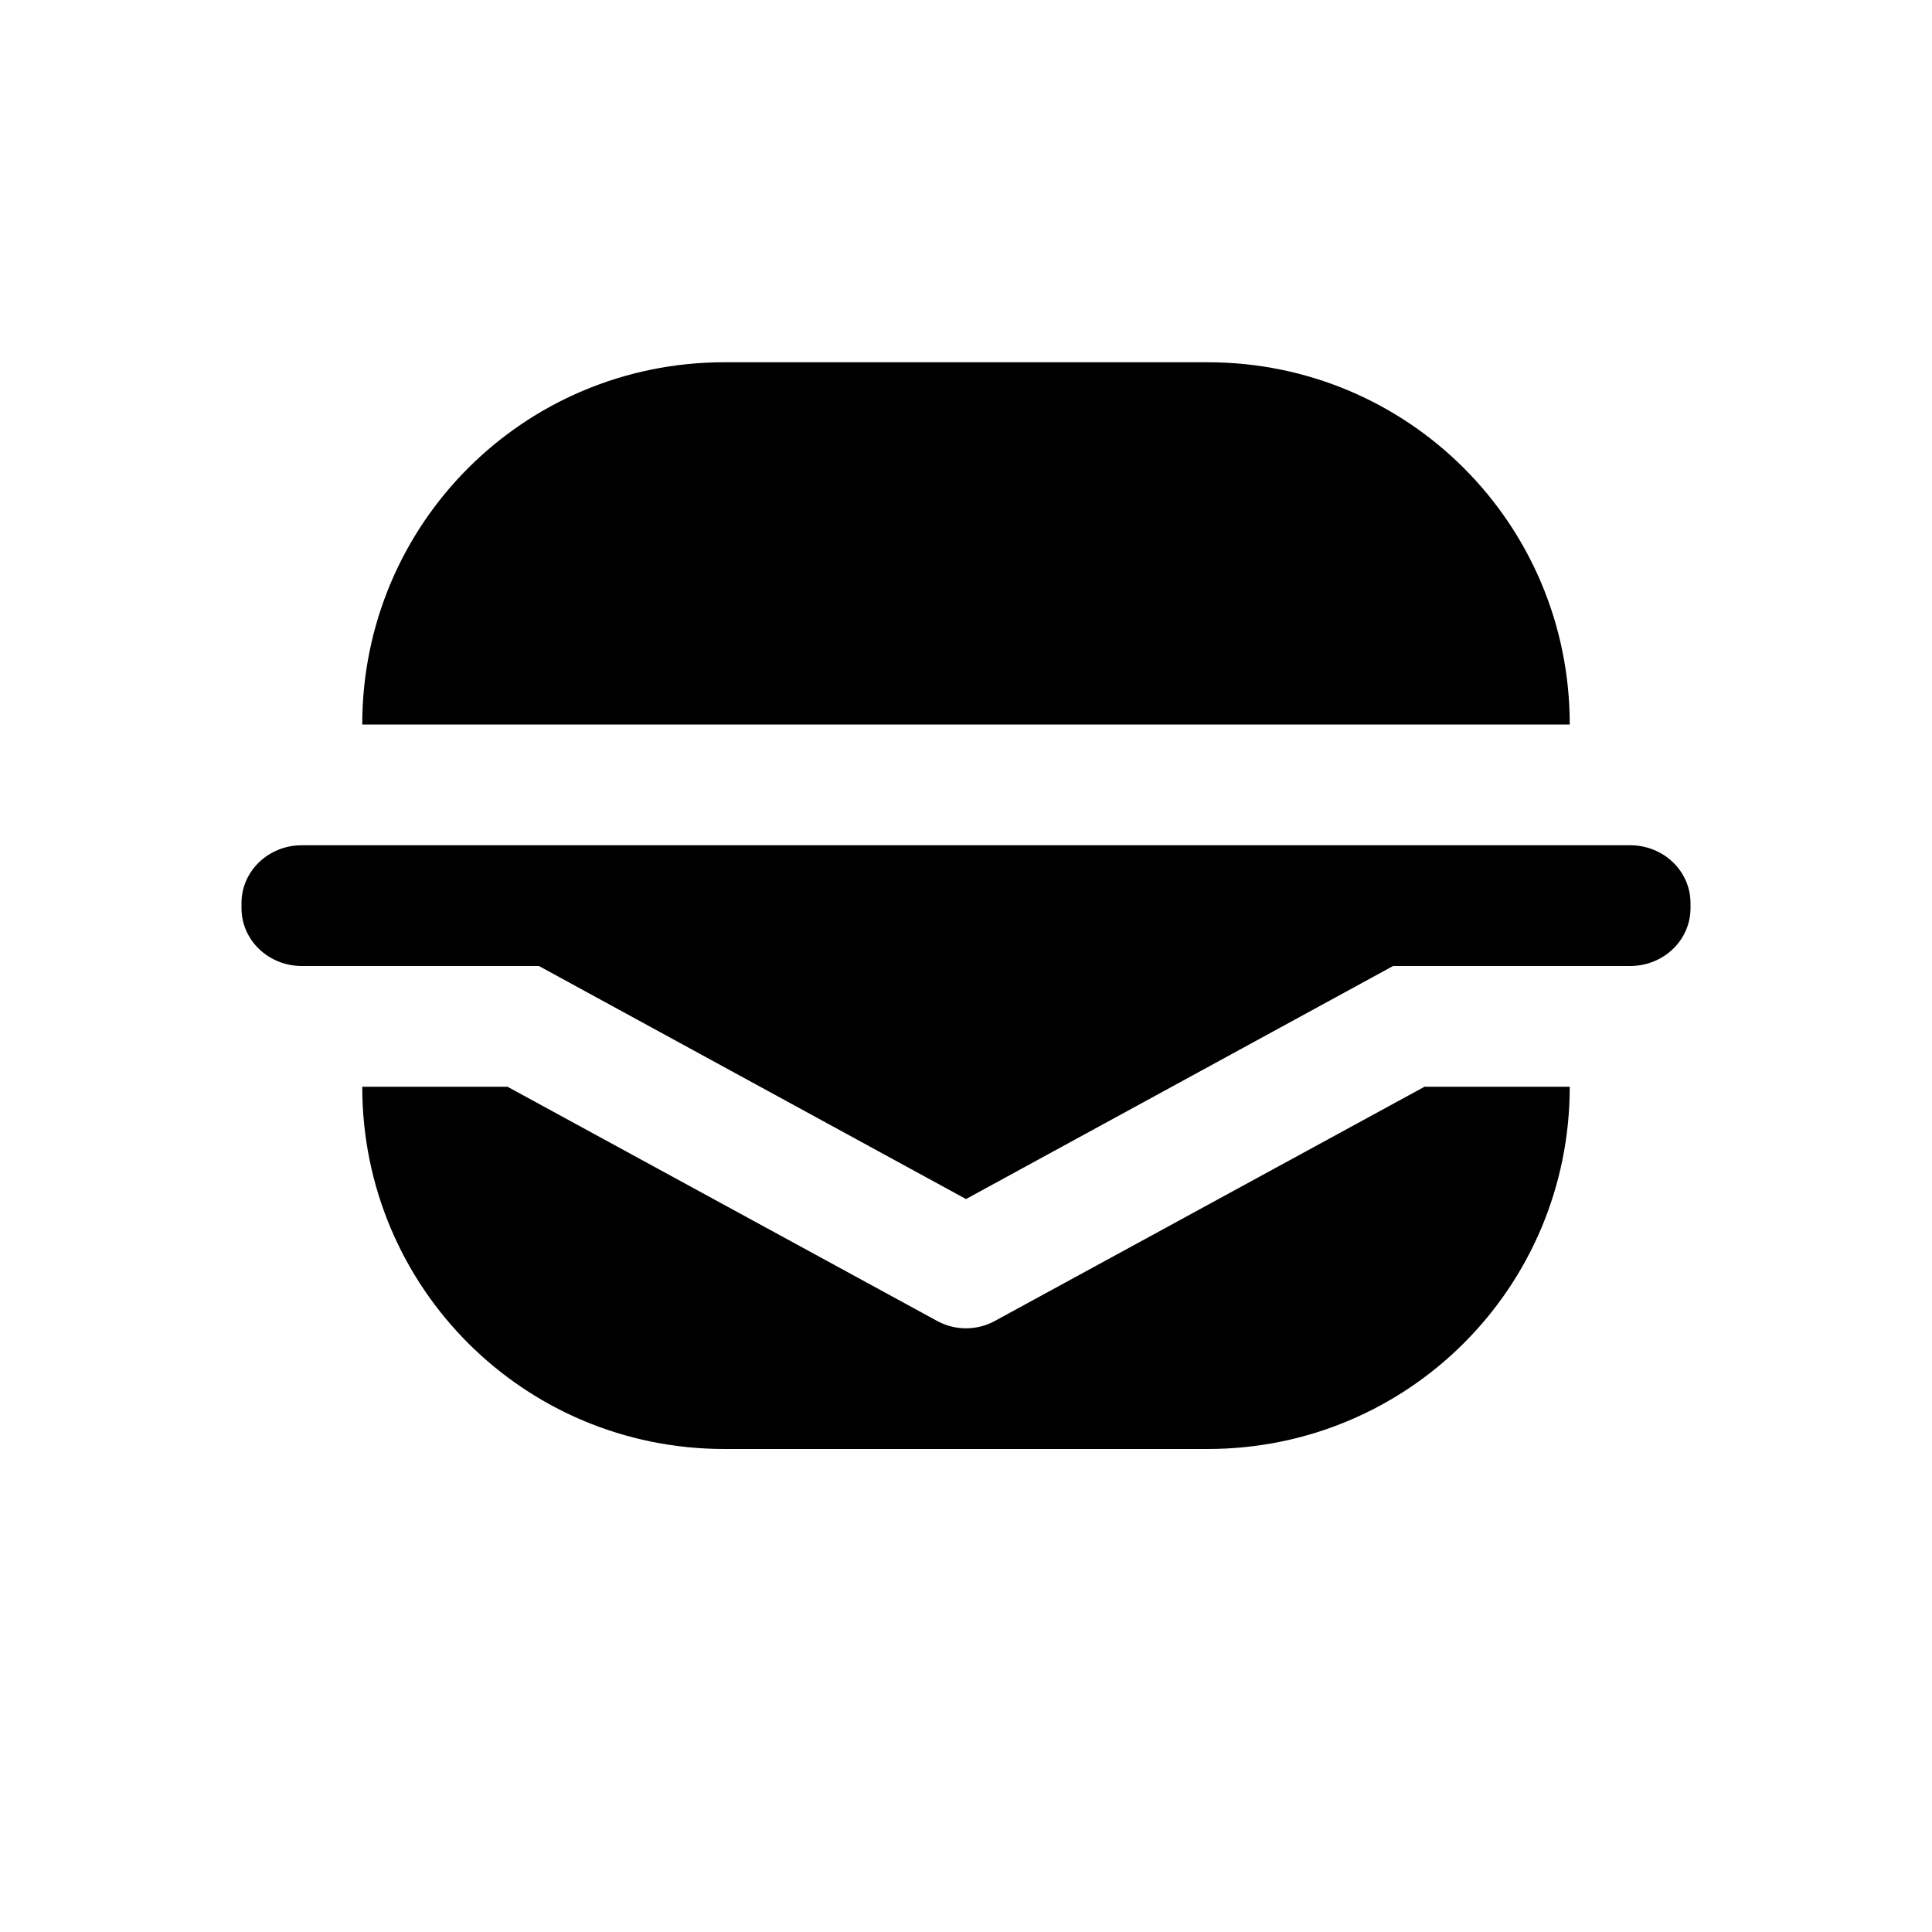
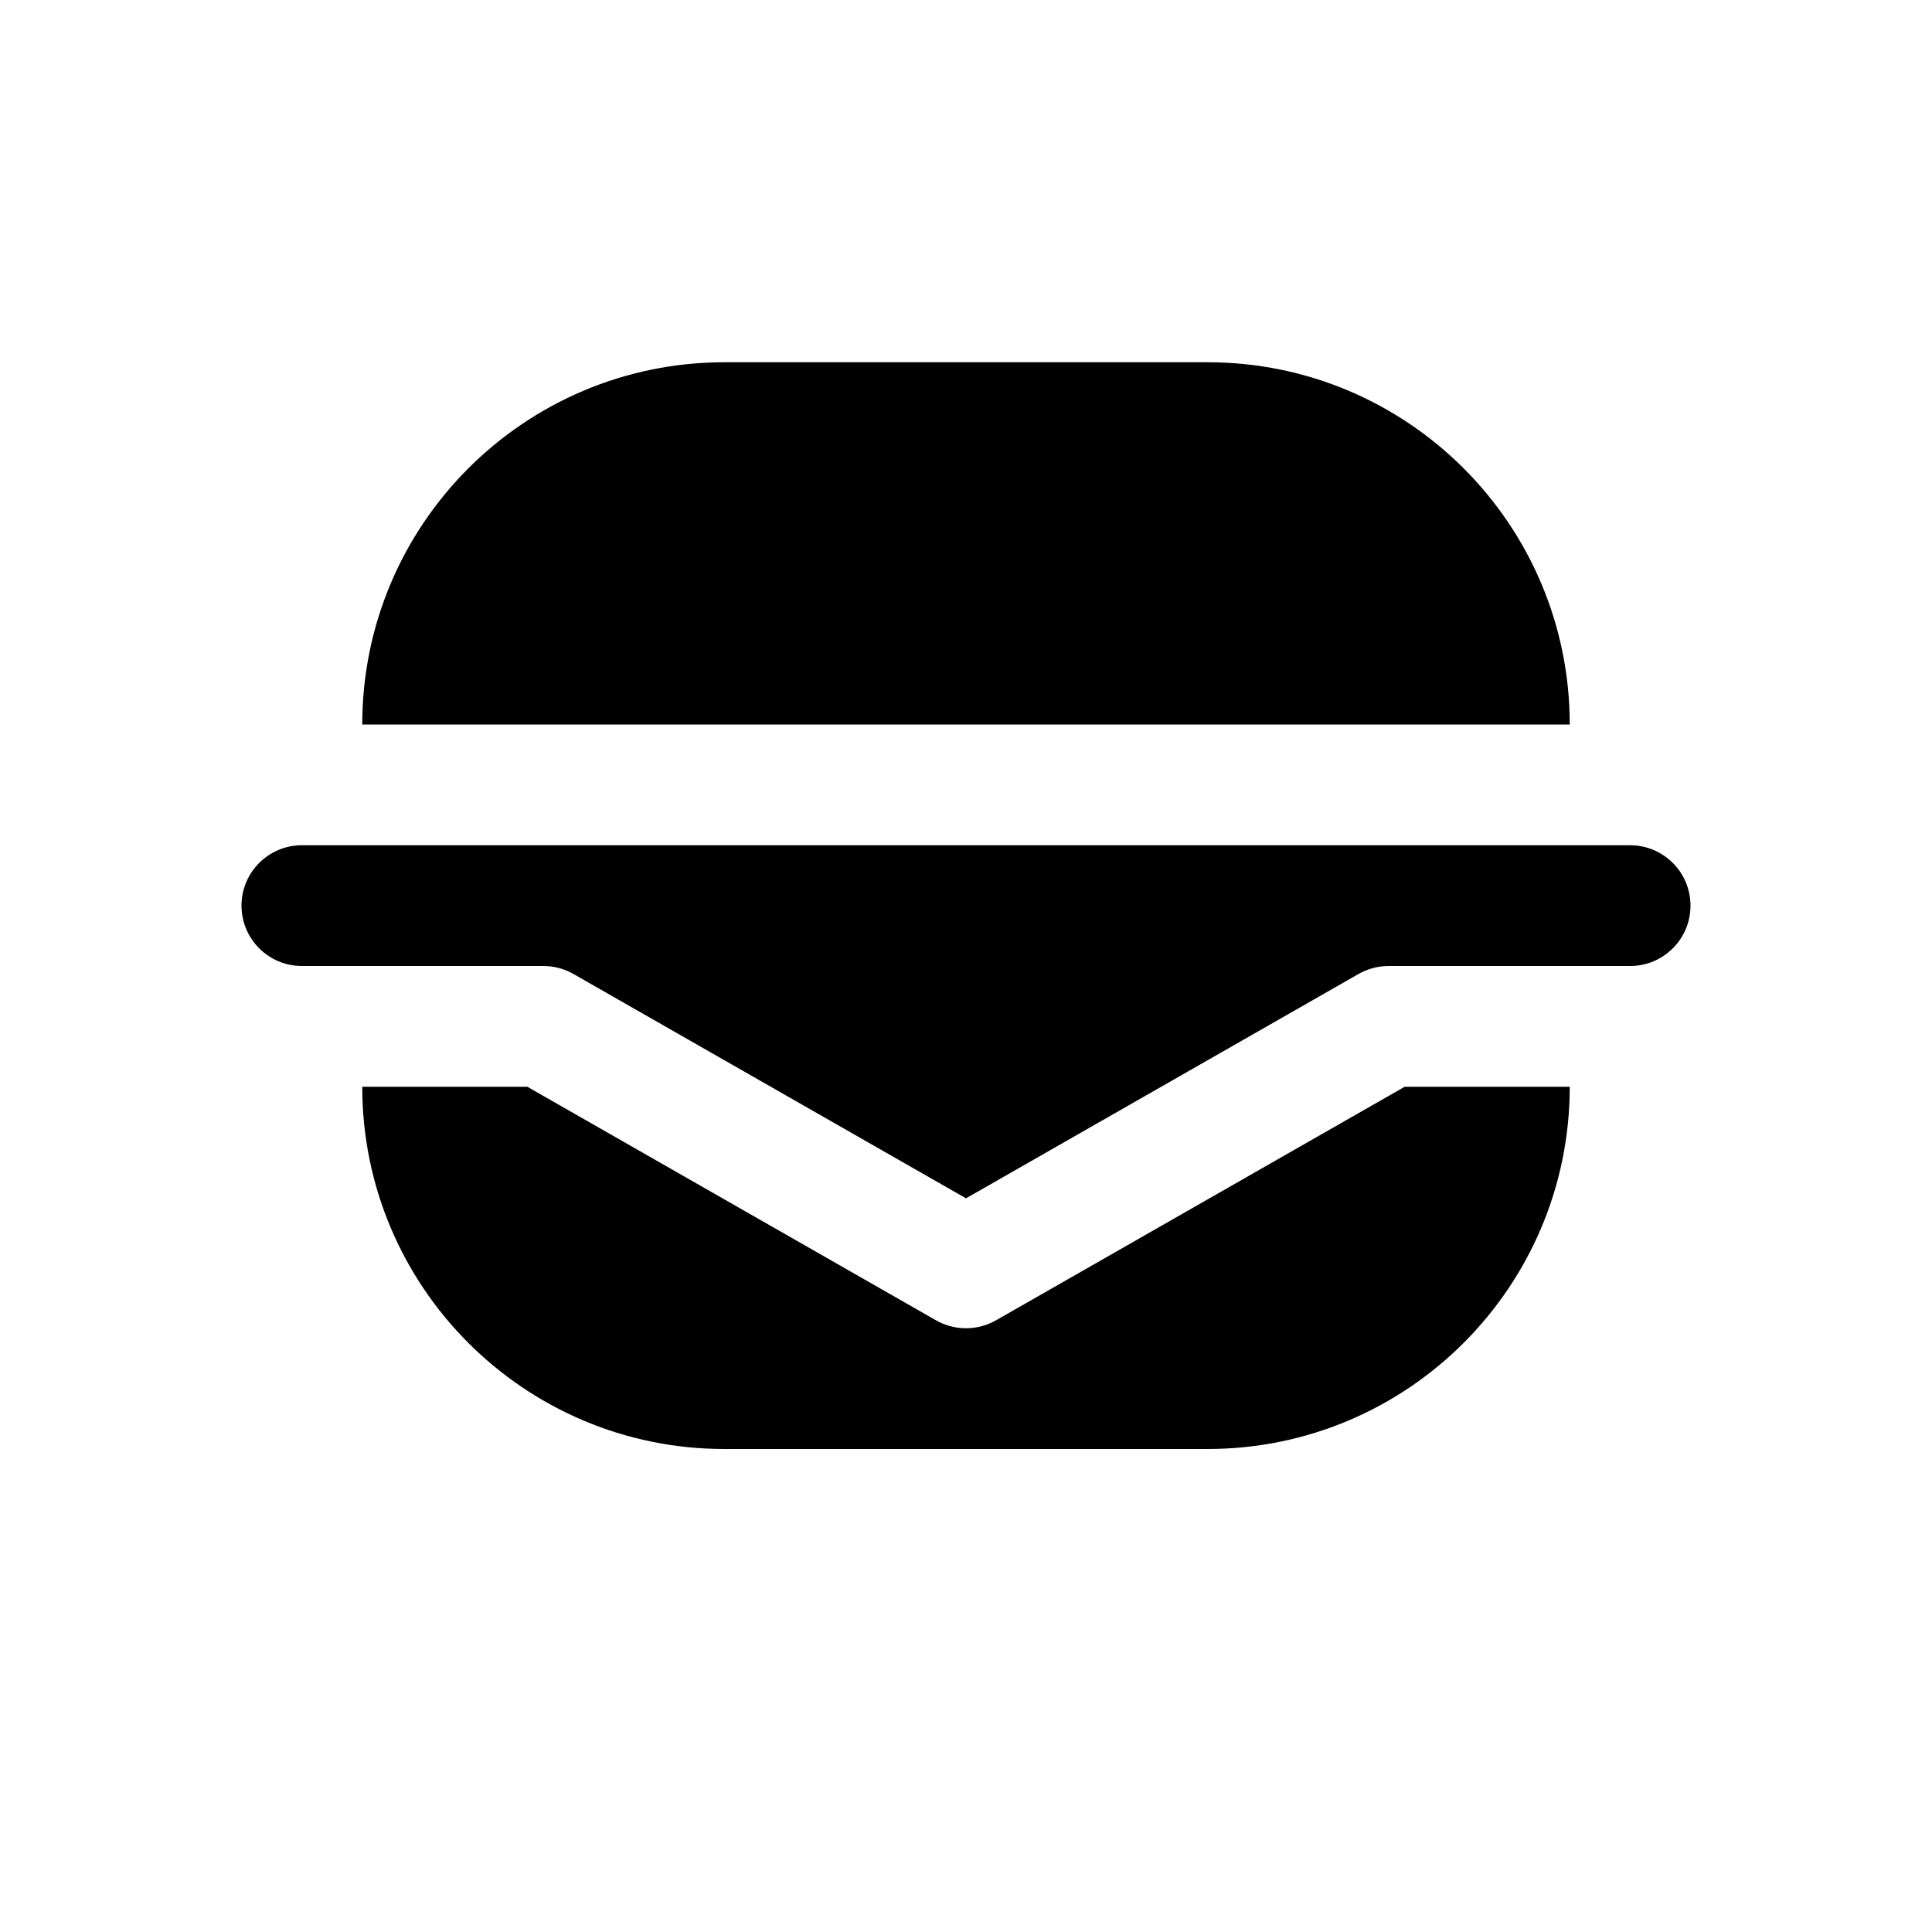
<svg xmlns="http://www.w3.org/2000/svg" width="16" height="16">
-   <path d="M 6.0,3.0 C 4.338,3.0 3.0,4.338 3.0,6.0 L 13.0,6.0 C 13.0,4.338 11.662,3.0 10.0,3.0 L 6.0,3.0 M 2.5,7.0 C 2.223,7.0 2.0,7.214 2.0,7.479 L 2.0,7.521 C 2.0,7.786 2.223,8.0 2.5,8.0 L 4.463,8.0 L 8.0,9.93 L 11.537,8.0 L 13.5,8.0 C 13.777,8.0 14.0,7.786 14.0,7.521 L 14.0,7.479 C 14.0,7.214 13.777,7.0 13.5,7.0 L 2.5,7.0 M 3.0,9.0 C 3.0,10.662 4.338,12.0 6.0,12.0 L 10.0,12.0 C 11.662,12.0 13.0,10.662 13.0,9.0 L 11.797,9.0 L 8.24,10.939 C 8.091,11.021 7.909,11.021 7.76,10.939 L 4.203,9.0 L 3.0,9.0" fill="#000" />
+   <path d="M 10.0,12.0 L 6.0,12.0 C 4.343,12.0 3.0,10.657 3.0,9.0 L 4.367,9.0 L 7.744,10.93 C 7.819,10.974 7.907,11.0 8.0,11.0 C 8.093,11.0 8.181,10.974 8.256,10.93 L 11.633,9.0 L 13.0,9.0 C 13.0,10.657 11.657,12.0 10.0,12.0 M 11.244,8.07 L 8.0,9.924 L 4.756,8.07 C 4.681,8.026 4.593,8.0 4.5,8.0 L 2.5,8.0 C 2.224,8.0 2.0,7.776 2.0,7.5 C 2.0,7.224 2.224,7.0 2.5,7.0 L 13.5,7.0 C 13.776,7.0 14.0,7.224 14.0,7.5 C 14.0,7.776 13.776,8.0 13.5,8.0 C 13.5,8.0 11.5,8.0 11.5,8.0 C 11.407,8.0 11.319,8.026 11.244,8.07 M 6.0,3.0 L 10.0,3.0 C 11.657,3.0 13.0,4.343 13.0,6.0 L 3.0,6.0 C 3.0,4.343 4.343,3.0 6.0,3.0" fill="#000" />
</svg>
